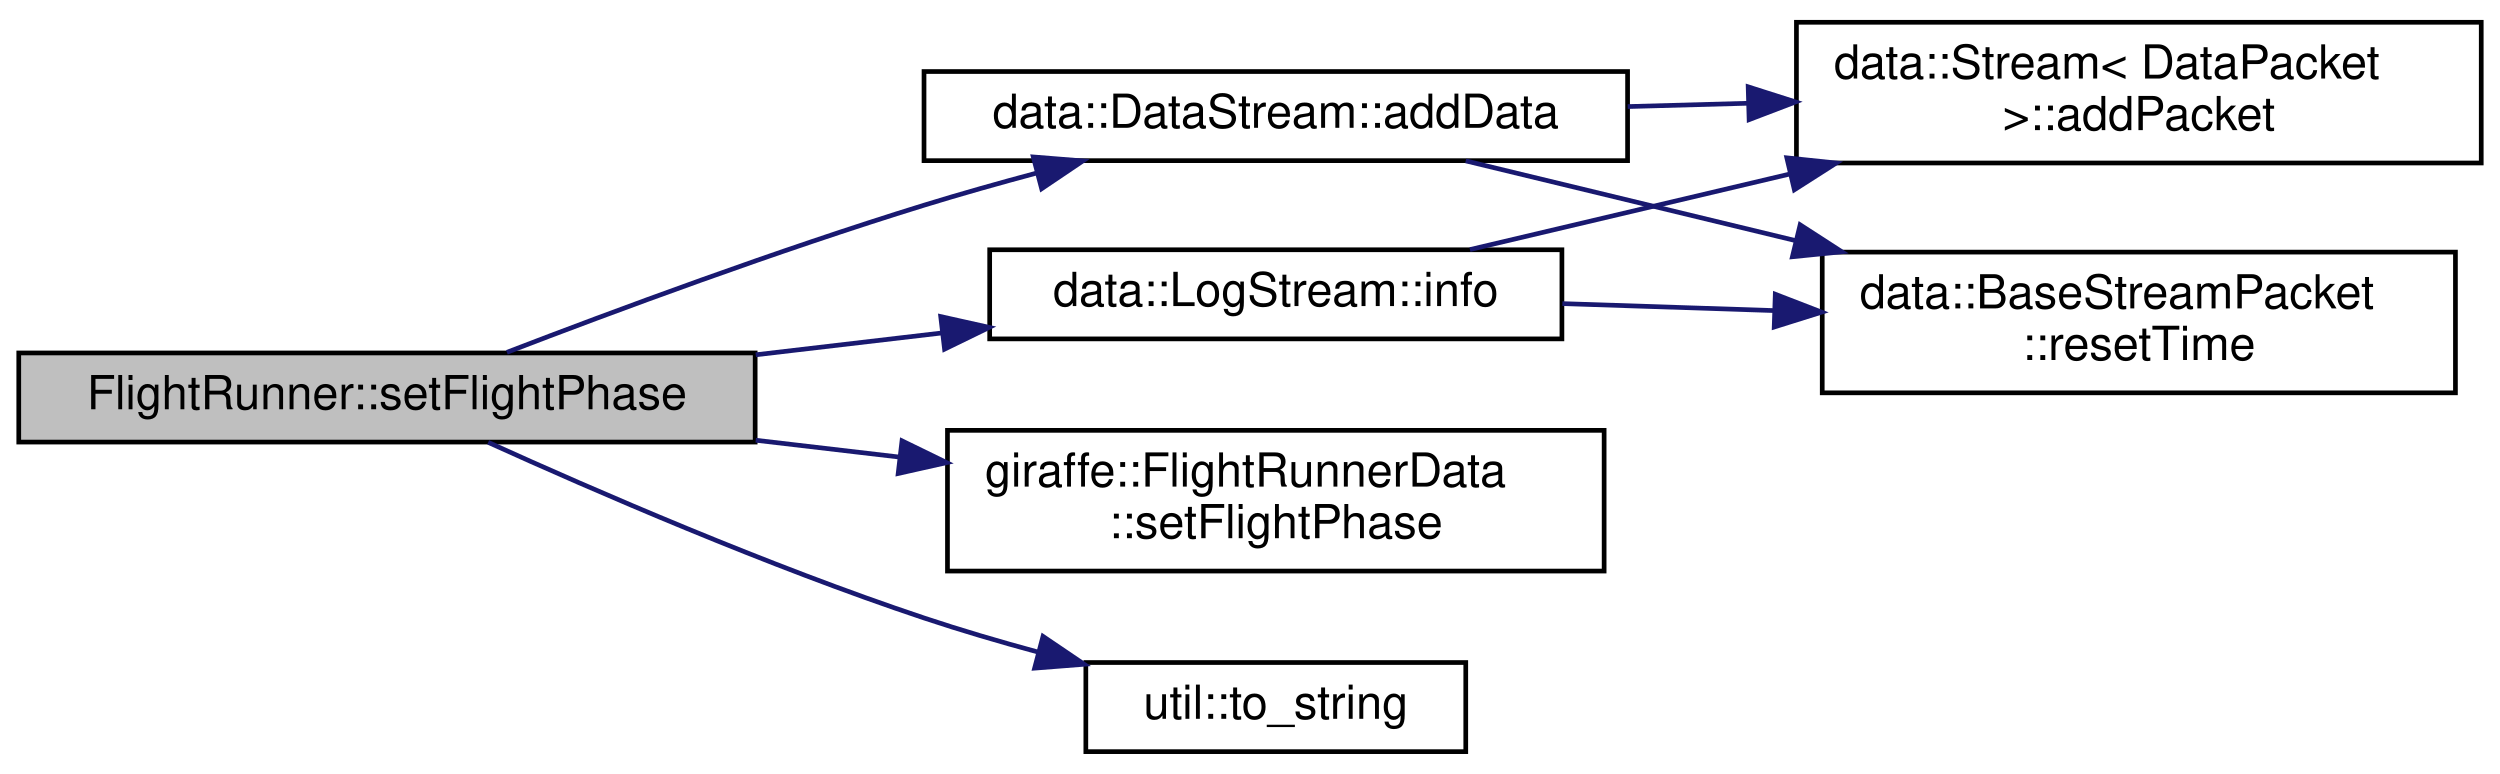
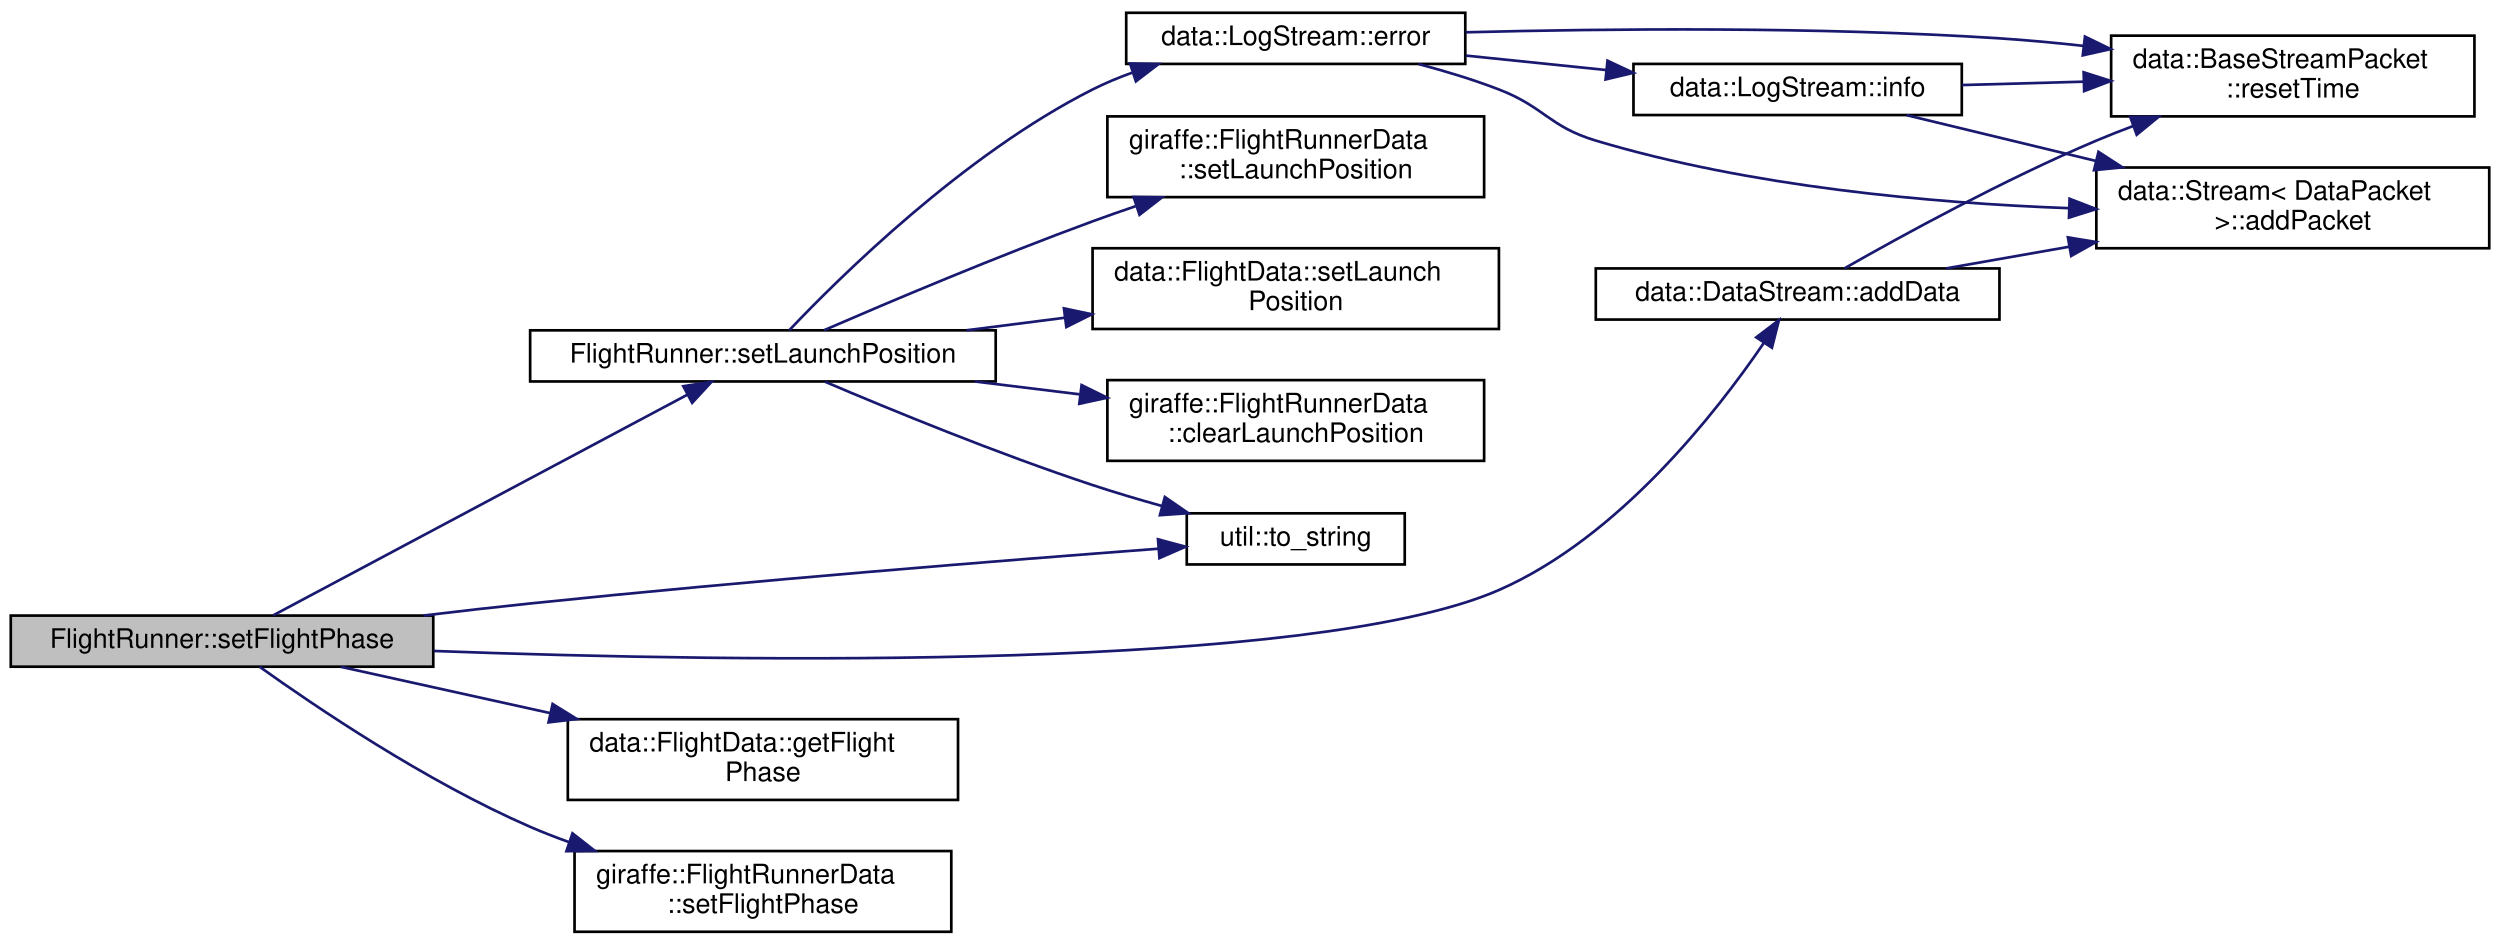
- <svg xmlns="http://www.w3.org/2000/svg" xmlns:xlink="http://www.w3.org/1999/xlink" width="533pt" height="165pt" viewBox="0.00 0.00 533.00 164.50">
-   <g id="graph0" class="graph" transform="scale(1 1) rotate(0) translate(4 160.5)">
+ <svg xmlns="http://www.w3.org/2000/svg" xmlns:xlink="http://www.w3.org/1999/xlink" width="929pt" height="351pt" viewBox="0.00 0.00 929.00 350.50">
+   <g id="graph0" class="graph" transform="scale(1 1) rotate(0) translate(4 346.5)">
    <g id="node1" class="node">
      <g id="a_node1">
        <a xlink:title=" ">
-           <polygon fill="#bfbfbf" stroke="black" points="0,-66.5 0,-85.5 157,-85.5 157,-66.5 0,-66.5" />
-           <text text-anchor="middle" x="78.5" y="-73.5" font-family="Helvetica,sans-Serif" font-size="10.00">FlightRunner::setFlightPhase</text>
+           <polygon fill="#bfbfbf" stroke="black" points="0,-99 0,-118 157,-118 157,-99 0,-99" />
+           <text text-anchor="middle" x="78.5" y="-106" font-family="Helvetica,sans-Serif" font-size="10.00">FlightRunner::setFlightPhase</text>
        </a>
      </g>
    </g>
    <g id="node2" class="node">
      <g id="a_node2">
        <a xlink:href="classdata_1_1DataStream.html#a0eef16fa96084fe72dcc3f3ef8cf0bac" target="_top" xlink:title=" ">
-           <polygon fill="none" stroke="black" points="193,-126.5 193,-145.5 343,-145.5 343,-126.5 193,-126.5" />
-           <text text-anchor="middle" x="268" y="-133.5" font-family="Helvetica,sans-Serif" font-size="10.00">data::DataStream::addData</text>
+           <polygon fill="none" stroke="black" points="589,-228 589,-247 739,-247 739,-228 589,-228" />
+           <text text-anchor="middle" x="664" y="-235" font-family="Helvetica,sans-Serif" font-size="10.00">data::DataStream::addData</text>
        </a>
      </g>
    </g>
    <g id="edge1" class="edge">
-       <path fill="none" stroke="midnightblue" d="M104.07,-85.64C126.9,-94.42 161.97,-107.43 193,-117 200.75,-119.39 209.02,-121.72 217.12,-123.89" />
-       <polygon fill="midnightblue" stroke="midnightblue" points="216.3,-127.29 226.86,-126.44 218.08,-120.52 216.3,-127.29" />
+       <path fill="none" stroke="midnightblue" d="M157.18,-104.85C272.87,-100.55 484.23,-97.39 553,-127.5 597.51,-146.99 633.78,-193.41 651.42,-219.29" />
+       <polygon fill="midnightblue" stroke="midnightblue" points="648.62,-221.39 657.05,-227.8 654.45,-217.53 648.62,-221.39" />
    </g>
    <g id="node5" class="node">
      <g id="a_node5">
-         <a xlink:href="classdata_1_1LogStream.html#a02c18d6e5c9697b4943ba9fb630ca0c9" target="_top" xlink:title=" ">
-           <polygon fill="none" stroke="black" points="207,-88.5 207,-107.5 329,-107.5 329,-88.5 207,-88.5" />
-           <text text-anchor="middle" x="268" y="-95.5" font-family="Helvetica,sans-Serif" font-size="10.00">data::LogStream::info</text>
+         <a xlink:href="classdata_1_1FlightData.html#a66c0ae403e8e6959292ee73dbd2ea34d" target="_top" xlink:title="Get the current flight phase.">
+           <polygon fill="none" stroke="black" points="207,-49.5 207,-79.5 352,-79.5 352,-49.5 207,-49.5" />
+           <text text-anchor="start" x="215" y="-67.5" font-family="Helvetica,sans-Serif" font-size="10.00">data::FlightData::getFlight</text>
+           <text text-anchor="middle" x="279.5" y="-56.5" font-family="Helvetica,sans-Serif" font-size="10.00">Phase</text>
        </a>
      </g>
    </g>
    <g id="edge4" class="edge">
-       <path fill="none" stroke="midnightblue" d="M157.12,-85.11C170.23,-86.65 183.78,-88.24 196.7,-89.75" />
-       <polygon fill="midnightblue" stroke="midnightblue" points="196.56,-93.26 206.9,-90.95 197.38,-86.31 196.56,-93.26" />
+       <path fill="none" stroke="midnightblue" d="M122.68,-98.95C145.39,-93.93 173.92,-87.62 200.35,-81.78" />
+       <polygon fill="midnightblue" stroke="midnightblue" points="201.35,-85.14 210.36,-79.57 199.84,-78.31 201.35,-85.14" />
    </g>
    <g id="node6" class="node">
      <g id="a_node6">
        <a xlink:href="classgiraffe_1_1FlightRunnerData.html#ac2b08f44adf4ed3ab384cd8e5c947578" target="_top" xlink:title=" ">
-           <polygon fill="none" stroke="black" points="198,-39 198,-69 338,-69 338,-39 198,-39" />
-           <text text-anchor="start" x="206" y="-57" font-family="Helvetica,sans-Serif" font-size="10.00">giraffe::FlightRunnerData</text>
-           <text text-anchor="middle" x="268" y="-46" font-family="Helvetica,sans-Serif" font-size="10.00">::setFlightPhase</text>
+           <polygon fill="none" stroke="black" points="209.5,-0.5 209.5,-30.5 349.5,-30.5 349.5,-0.5 209.5,-0.5" />
+           <text text-anchor="start" x="217.5" y="-18.5" font-family="Helvetica,sans-Serif" font-size="10.00">giraffe::FlightRunnerData</text>
+           <text text-anchor="middle" x="279.5" y="-7.5" font-family="Helvetica,sans-Serif" font-size="10.00">::setFlightPhase</text>
+         </a>
+       </g>
+     </g>
+     <g id="edge5" class="edge">
+       <path fill="none" stroke="midnightblue" d="M92.48,-98.97C112.93,-84.35 154.3,-56.32 193,-39.5 197.65,-37.48 202.52,-35.58 207.48,-33.81" />
+       <polygon fill="midnightblue" stroke="midnightblue" points="208.73,-37.08 217.07,-30.55 206.48,-30.45 208.73,-37.08" />
+     </g>
+     <g id="node7" class="node">
+       <g id="a_node7">
+         <a xlink:href="classFlightRunner.html#aa9506cddd9057a4fc3f1b43a15f4d8f9" target="_top" xlink:title="Called when transitioning from pre-launch to launch phase. Sets the launch position in shared data an...">
+           <polygon fill="none" stroke="black" points="193,-205 193,-224 366,-224 366,-205 193,-205" />
+           <text text-anchor="middle" x="279.5" y="-212" font-family="Helvetica,sans-Serif" font-size="10.00">FlightRunner::setLaunchPosition</text>
+         </a>
+       </g>
+     </g>
+     <g id="edge6" class="edge">
+       <path fill="none" stroke="midnightblue" d="M97.51,-118.09C132.57,-136.77 210.16,-178.1 251.44,-200.09" />
+       <polygon fill="midnightblue" stroke="midnightblue" points="249.91,-203.24 260.39,-204.85 253.21,-197.06 249.91,-203.24" />
+     </g>
+     <g id="node13" class="node">
+       <g id="a_node13">
+         <a xlink:href="namespaceutil.html#a8e9635f6a41c035d331ddaeb62259ba6" target="_top" xlink:title="Converts a flight phase to a string.">
+           <polygon fill="none" stroke="black" points="437,-137 437,-156 518,-156 518,-137 437,-137" />
+           <text text-anchor="middle" x="477.5" y="-144" font-family="Helvetica,sans-Serif" font-size="10.00">util::to_string</text>
+         </a>
+       </g>
+     </g>
+     <g id="edge17" class="edge">
+       <path fill="none" stroke="midnightblue" d="M153.33,-118.02C166.53,-119.61 180.16,-121.17 193,-122.5 274.63,-130.99 369.73,-138.57 426.42,-142.84" />
+       <polygon fill="midnightblue" stroke="midnightblue" points="426.31,-146.34 436.55,-143.6 426.84,-139.36 426.31,-146.34" />
+     </g>
+     <g id="node3" class="node">
+       <g id="a_node3">
+         <a xlink:href="classdata_1_1Stream.html#a1ff9a93190dbecdc2ffa27deaaa4266a" target="_top" xlink:title=" ">
+           <polygon fill="none" stroke="black" points="775,-254.5 775,-284.5 921,-284.5 921,-254.5 775,-254.5" />
+           <text text-anchor="start" x="783" y="-272.5" font-family="Helvetica,sans-Serif" font-size="10.00">data::Stream&lt; DataPacket</text>
+           <text text-anchor="middle" x="848" y="-261.5" font-family="Helvetica,sans-Serif" font-size="10.00"> &gt;::addPacket</text>
+         </a>
+       </g>
+     </g>
+     <g id="edge2" class="edge">
+       <path fill="none" stroke="midnightblue" d="M719.11,-247.01C733.47,-249.54 749.3,-252.32 764.78,-255.04" />
+       <polygon fill="midnightblue" stroke="midnightblue" points="764.44,-258.54 774.89,-256.82 765.65,-251.64 764.44,-258.54" />
+     </g>
+     <g id="node4" class="node">
+       <g id="a_node4">
+         <a xlink:href="structdata_1_1BaseStreamPacket.html#a140b2f54f93715d9229e1847bc1219b2" target="_top" xlink:title=" ">
+           <polygon fill="none" stroke="black" points="780.5,-303.5 780.5,-333.5 915.5,-333.5 915.5,-303.5 780.5,-303.5" />
+           <text text-anchor="start" x="788.5" y="-321.5" font-family="Helvetica,sans-Serif" font-size="10.00">data::BaseStreamPacket</text>
+           <text text-anchor="middle" x="848" y="-310.5" font-family="Helvetica,sans-Serif" font-size="10.00">::resetTime</text>
+         </a>
+       </g>
+     </g>
+     <g id="edge3" class="edge">
+       <path fill="none" stroke="midnightblue" d="M681.38,-247.02C702.54,-259.07 740.73,-280.01 775,-294.5 779.4,-296.36 783.99,-298.17 788.64,-299.91" />
+       <polygon fill="midnightblue" stroke="midnightblue" points="787.61,-303.26 798.2,-303.39 790,-296.68 787.61,-303.26" />
+     </g>
+     <g id="node8" class="node">
+       <g id="a_node8">
+         <a xlink:href="classgiraffe_1_1FlightRunnerData.html#ad522ef22add361da8fd8dda6dda7930a" target="_top" xlink:title="Clears the launch position/set it to invalid.">
+           <polygon fill="none" stroke="black" points="407.5,-175.5 407.5,-205.5 547.5,-205.5 547.5,-175.5 407.5,-175.5" />
+           <text text-anchor="start" x="415.5" y="-193.5" font-family="Helvetica,sans-Serif" font-size="10.00">giraffe::FlightRunnerData</text>
+           <text text-anchor="middle" x="477.5" y="-182.5" font-family="Helvetica,sans-Serif" font-size="10.00">::clearLaunchPosition</text>
        </a>
      </g>
    </g>
    <g id="edge7" class="edge">
-       <path fill="none" stroke="midnightblue" d="M157.12,-66.89C167.24,-65.7 177.63,-64.49 187.78,-63.3" />
-       <polygon fill="midnightblue" stroke="midnightblue" points="188.31,-66.76 197.83,-62.12 187.49,-59.8 188.31,-66.76" />
+       <path fill="none" stroke="midnightblue" d="M358.25,-204.98C371.06,-203.41 384.37,-201.78 397.22,-200.21" />
+       <polygon fill="midnightblue" stroke="midnightblue" points="397.92,-203.65 407.42,-198.96 397.07,-196.7 397.92,-203.65" />
    </g>
-     <g id="node7" class="node">
-       <g id="a_node7">
-         <a xlink:href="namespaceutil.html#a8e9635f6a41c035d331ddaeb62259ba6" target="_top" xlink:title="Converts a flight phase to a string.">
-           <polygon fill="none" stroke="black" points="227.5,-0.5 227.5,-19.5 308.5,-19.5 308.5,-0.5 227.5,-0.5" />
-           <text text-anchor="middle" x="268" y="-7.5" font-family="Helvetica,sans-Serif" font-size="10.00">util::to_string</text>
+     <g id="node9" class="node">
+       <g id="a_node9">
+         <a xlink:href="classdata_1_1LogStream.html#a18af3025ca8f1e60e5bd795f10b6c8b1" target="_top" xlink:title=" ">
+           <polygon fill="none" stroke="black" points="414.5,-323 414.5,-342 540.5,-342 540.5,-323 414.5,-323" />
+           <text text-anchor="middle" x="477.5" y="-330" font-family="Helvetica,sans-Serif" font-size="10.00">data::LogStream::error</text>
        </a>
      </g>
    </g>
    <g id="edge8" class="edge">
-       <path fill="none" stroke="midnightblue" d="M100.08,-66.44C122.57,-56.24 159.82,-40.07 193,-29 200.78,-26.4 209.12,-23.95 217.3,-21.73" />
-       <polygon fill="midnightblue" stroke="midnightblue" points="218.37,-25.07 227.14,-19.13 216.58,-18.3 218.37,-25.07" />
+       <path fill="none" stroke="midnightblue" d="M289.26,-224.01C307.99,-243.76 354.13,-289.38 402,-313.5 406.65,-315.84 411.61,-317.91 416.68,-319.74" />
+       <polygon fill="midnightblue" stroke="midnightblue" points="415.92,-323.17 426.51,-322.96 418.1,-316.52 415.92,-323.17" />
    </g>
-     <g id="node3" class="node">
-       <g id="a_node3">
-         <a xlink:href="classdata_1_1Stream.html#a1ff9a93190dbecdc2ffa27deaaa4266a" target="_top" xlink:title=" ">
-           <polygon fill="none" stroke="black" points="379,-126 379,-156 525,-156 525,-126 379,-126" />
-           <text text-anchor="start" x="387" y="-144" font-family="Helvetica,sans-Serif" font-size="10.00">data::Stream&lt; DataPacket</text>
-           <text text-anchor="middle" x="452" y="-133" font-family="Helvetica,sans-Serif" font-size="10.00"> &gt;::addPacket</text>
+     <g id="node11" class="node">
+       <g id="a_node11">
+         <a xlink:href="classgiraffe_1_1FlightRunnerData.html#aec5ac065bece8131a74452bd55615b02" target="_top" xlink:title="Set the launch position. Called on the transition from pre-launch to launch.">
+           <polygon fill="none" stroke="black" points="407.5,-273.5 407.5,-303.5 547.5,-303.5 547.5,-273.5 407.5,-273.5" />
+           <text text-anchor="start" x="415.5" y="-291.5" font-family="Helvetica,sans-Serif" font-size="10.00">giraffe::FlightRunnerData</text>
+           <text text-anchor="middle" x="477.5" y="-280.5" font-family="Helvetica,sans-Serif" font-size="10.00">::setLaunchPosition</text>
        </a>
      </g>
    </g>
-     <g id="edge2" class="edge">
-       <path fill="none" stroke="midnightblue" d="M343.03,-138.03C351.51,-138.27 360.21,-138.51 368.79,-138.74" />
-       <polygon fill="midnightblue" stroke="midnightblue" points="368.71,-142.24 378.81,-139.02 368.91,-135.24 368.71,-142.24" />
+     <g id="edge14" class="edge">
+       <path fill="none" stroke="midnightblue" d="M302.25,-224.06C326.4,-234.53 366.66,-251.56 402,-264.5 407.18,-266.4 412.6,-268.3 418.04,-270.15" />
+       <polygon fill="midnightblue" stroke="midnightblue" points="417.23,-273.57 427.82,-273.43 419.45,-266.93 417.23,-273.57" />
    </g>
-     <g id="node4" class="node">
-       <g id="a_node4">
-         <a xlink:href="structdata_1_1BaseStreamPacket.html#a140b2f54f93715d9229e1847bc1219b2" target="_top" xlink:title=" ">
-           <polygon fill="none" stroke="black" points="384.5,-77 384.5,-107 519.5,-107 519.5,-77 384.5,-77" />
-           <text text-anchor="start" x="392.5" y="-95" font-family="Helvetica,sans-Serif" font-size="10.00">data::BaseStreamPacket</text>
-           <text text-anchor="middle" x="452" y="-84" font-family="Helvetica,sans-Serif" font-size="10.00">::resetTime</text>
+     <g id="node12" class="node">
+       <g id="a_node12">
+         <a xlink:href="classdata_1_1FlightData.html#af8689e42e3dcf4e6813bb608ed36a441" target="_top" xlink:title=" ">
+           <polygon fill="none" stroke="black" points="402,-224.5 402,-254.5 553,-254.5 553,-224.5 402,-224.5" />
+           <text text-anchor="start" x="410" y="-242.5" font-family="Helvetica,sans-Serif" font-size="10.00">data::FlightData::setLaunch</text>
+           <text text-anchor="middle" x="477.5" y="-231.5" font-family="Helvetica,sans-Serif" font-size="10.00">Position</text>
        </a>
      </g>
    </g>
-     <g id="edge3" class="edge">
-       <path fill="none" stroke="midnightblue" d="M308.49,-126.45C329.07,-121.48 354.9,-115.23 378.89,-109.43" />
-       <polygon fill="midnightblue" stroke="midnightblue" points="379.79,-112.82 388.68,-107.07 378.14,-106.01 379.79,-112.82" />
+     <g id="edge15" class="edge">
+       <path fill="none" stroke="midnightblue" d="M355.16,-224.02C367.08,-225.54 379.48,-227.13 391.61,-228.67" />
+       <polygon fill="midnightblue" stroke="midnightblue" points="391.36,-232.17 401.72,-229.96 392.25,-225.23 391.36,-232.17" />
    </g>
-     <g id="edge5" class="edge">
-       <path fill="none" stroke="midnightblue" d="M309.39,-107.54C329.46,-112.28 354.34,-118.16 377.62,-123.66" />
-       <polygon fill="midnightblue" stroke="midnightblue" points="376.95,-127.1 387.48,-125.99 378.56,-120.29 376.95,-127.1" />
+     <g id="edge16" class="edge">
+       <path fill="none" stroke="midnightblue" d="M302.61,-204.88C326.75,-194.59 366.68,-178.17 402,-166.5 410.31,-163.75 419.24,-161.1 427.93,-158.68" />
+       <polygon fill="midnightblue" stroke="midnightblue" points="428.86,-162.06 437.58,-156.05 427.02,-155.3 428.86,-162.06" />
    </g>
-     <g id="edge6" class="edge">
-       <path fill="none" stroke="midnightblue" d="M329.1,-96.02C343.48,-95.54 359.04,-95.03 374.07,-94.54" />
-       <polygon fill="midnightblue" stroke="midnightblue" points="374.49,-98.02 384.37,-94.2 374.26,-91.03 374.49,-98.02" />
+     <g id="edge9" class="edge">
+       <path fill="none" stroke="midnightblue" d="M523.16,-322.94C533.12,-320.3 543.53,-317.15 553,-313.5 569.88,-307 571.67,-299.69 589,-294.5 646.19,-277.37 713.38,-271.28 764.86,-269.39" />
+       <polygon fill="midnightblue" stroke="midnightblue" points="765.06,-272.88 774.94,-269.06 764.83,-265.88 765.06,-272.88" />
+     </g>
+     <g id="edge13" class="edge">
+       <path fill="none" stroke="midnightblue" d="M540.68,-334.75C593.5,-336.12 671.3,-336.87 739,-332.5 749.15,-331.84 759.81,-330.85 770.31,-329.68" />
+       <polygon fill="midnightblue" stroke="midnightblue" points="770.77,-333.15 780.3,-328.51 769.96,-326.19 770.77,-333.15" />
+     </g>
+     <g id="node10" class="node">
+       <g id="a_node10">
+         <a xlink:href="classdata_1_1LogStream.html#a02c18d6e5c9697b4943ba9fb630ca0c9" target="_top" xlink:title=" ">
+           <polygon fill="none" stroke="black" points="603,-304 603,-323 725,-323 725,-304 603,-304" />
+           <text text-anchor="middle" x="664" y="-311" font-family="Helvetica,sans-Serif" font-size="10.00">data::LogStream::info</text>
+         </a>
+       </g>
+     </g>
+     <g id="edge10" class="edge">
+       <path fill="none" stroke="midnightblue" d="M540.71,-326.09C557.5,-324.36 575.78,-322.48 592.97,-320.71" />
+       <polygon fill="midnightblue" stroke="midnightblue" points="593.35,-324.19 602.94,-319.69 592.63,-317.23 593.35,-324.19" />
+     </g>
+     <g id="edge11" class="edge">
+       <path fill="none" stroke="midnightblue" d="M704.49,-303.95C725.07,-298.98 750.9,-292.73 774.89,-286.93" />
+       <polygon fill="midnightblue" stroke="midnightblue" points="775.79,-290.32 784.68,-284.57 774.14,-283.51 775.79,-290.32" />
+     </g>
+     <g id="edge12" class="edge">
+       <path fill="none" stroke="midnightblue" d="M725.1,-315.15C739.48,-315.55 755.04,-315.97 770.07,-316.39" />
+       <polygon fill="midnightblue" stroke="midnightblue" points="770.28,-319.89 780.37,-316.67 770.47,-312.9 770.28,-319.89" />
    </g>
  </g>
</svg>
